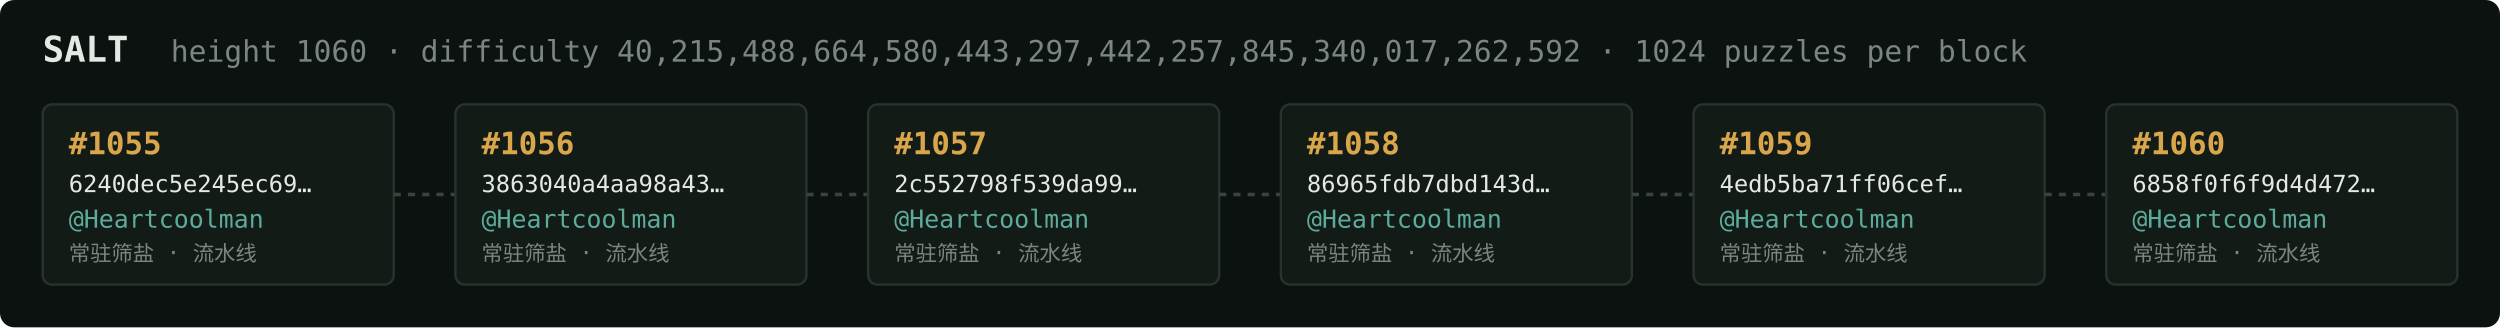
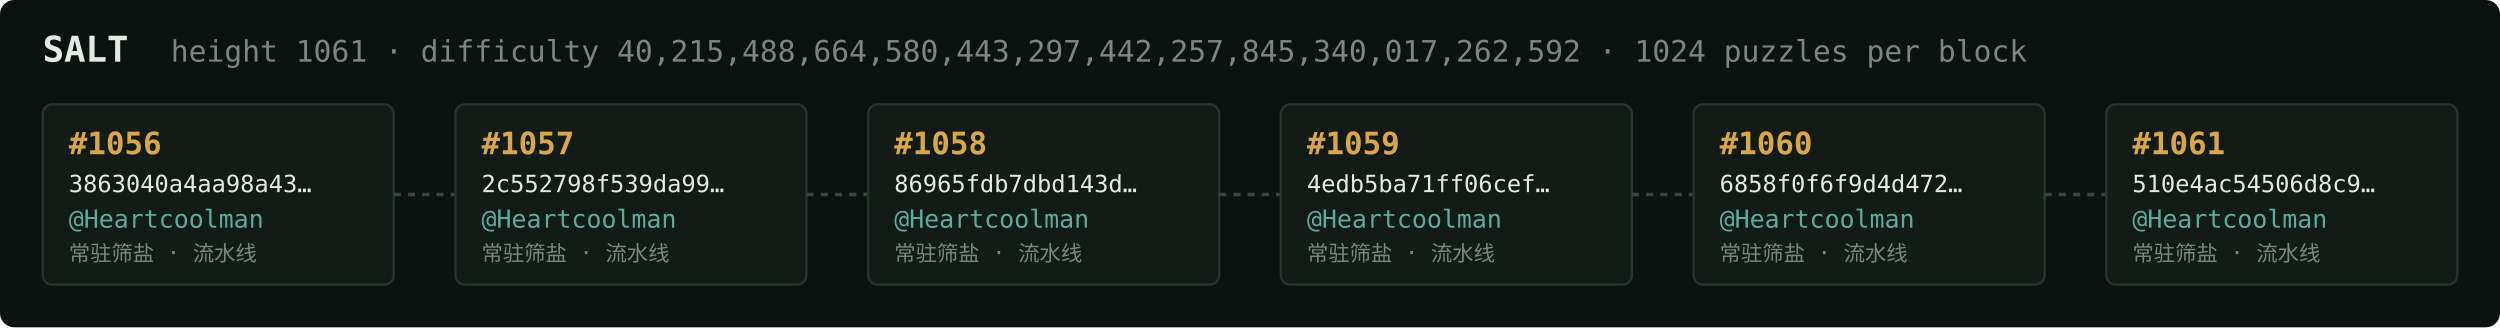
<svg xmlns="http://www.w3.org/2000/svg" width="1054" height="138" viewBox="0 0 1054 138" font-family="ui-monospace,SFMono-Regular,Menlo,monospace">
  <rect fill="#0c1210" width="1054" height="138" rx="6" />
  <text x="18" y="26" fill="#e5e9e3" font-size="15" font-weight="700">SALT</text>
-   <text x="72" y="26" fill="#7a867f" font-size="12.5">height 1060 · difficulty 40,215,488,664,580,443,297,442,257,845,340,017,262,592 · 1024 puzzles per block</text>
+   <text x="72" y="26" fill="#7a867f" font-size="12.5">height 1061 · difficulty 40,215,488,664,580,443,297,442,257,845,340,017,262,592 · 1024 puzzles per block</text>
  <rect x="18" y="44" width="148" height="76" rx="4" fill="#131b17" stroke="#28332e" stroke-width="1" />
-   <text x="29" y="65" fill="#d9a64c" font-size="13" font-weight="700">#1055</text>
-   <text x="29" y="81" fill="#e5e9e3" font-size="10">6240dec5e245ec69…</text>
+   <text x="29" y="65" fill="#d9a64c" font-size="13" font-weight="700">#1056</text>
+   <text x="29" y="81" fill="#e5e9e3" font-size="10">3863040a4aa98a43…</text>
  <text x="29" y="96" fill="#5cab9b" font-size="10.5">@Heartcoolman</text>
  <text x="29" y="110" fill="#7a867f" font-size="9">常驻筛盐 · 流水线</text>
  <line x1="166" y1="82.0" x2="192" y2="82.0" stroke="#38443e" stroke-width="1.5" stroke-dasharray="3 3" />
  <rect x="192" y="44" width="148" height="76" rx="4" fill="#131b17" stroke="#28332e" stroke-width="1" />
-   <text x="203" y="65" fill="#d9a64c" font-size="13" font-weight="700">#1056</text>
-   <text x="203" y="81" fill="#e5e9e3" font-size="10">3863040a4aa98a43…</text>
+   <text x="203" y="65" fill="#d9a64c" font-size="13" font-weight="700">#1057</text>
+   <text x="203" y="81" fill="#e5e9e3" font-size="10">2c552798f539da99…</text>
  <text x="203" y="96" fill="#5cab9b" font-size="10.5">@Heartcoolman</text>
  <text x="203" y="110" fill="#7a867f" font-size="9">常驻筛盐 · 流水线</text>
  <line x1="340" y1="82.0" x2="366" y2="82.0" stroke="#38443e" stroke-width="1.5" stroke-dasharray="3 3" />
  <rect x="366" y="44" width="148" height="76" rx="4" fill="#131b17" stroke="#28332e" stroke-width="1" />
-   <text x="377" y="65" fill="#d9a64c" font-size="13" font-weight="700">#1057</text>
-   <text x="377" y="81" fill="#e5e9e3" font-size="10">2c552798f539da99…</text>
+   <text x="377" y="65" fill="#d9a64c" font-size="13" font-weight="700">#1058</text>
+   <text x="377" y="81" fill="#e5e9e3" font-size="10">86965fdb7dbd143d…</text>
  <text x="377" y="96" fill="#5cab9b" font-size="10.5">@Heartcoolman</text>
  <text x="377" y="110" fill="#7a867f" font-size="9">常驻筛盐 · 流水线</text>
  <line x1="514" y1="82.0" x2="540" y2="82.0" stroke="#38443e" stroke-width="1.5" stroke-dasharray="3 3" />
  <rect x="540" y="44" width="148" height="76" rx="4" fill="#131b17" stroke="#28332e" stroke-width="1" />
-   <text x="551" y="65" fill="#d9a64c" font-size="13" font-weight="700">#1058</text>
-   <text x="551" y="81" fill="#e5e9e3" font-size="10">86965fdb7dbd143d…</text>
+   <text x="551" y="65" fill="#d9a64c" font-size="13" font-weight="700">#1059</text>
+   <text x="551" y="81" fill="#e5e9e3" font-size="10">4edb5ba71ff06cef…</text>
  <text x="551" y="96" fill="#5cab9b" font-size="10.5">@Heartcoolman</text>
  <text x="551" y="110" fill="#7a867f" font-size="9">常驻筛盐 · 流水线</text>
  <line x1="688" y1="82.0" x2="714" y2="82.0" stroke="#38443e" stroke-width="1.5" stroke-dasharray="3 3" />
  <rect x="714" y="44" width="148" height="76" rx="4" fill="#131b17" stroke="#28332e" stroke-width="1" />
-   <text x="725" y="65" fill="#d9a64c" font-size="13" font-weight="700">#1059</text>
-   <text x="725" y="81" fill="#e5e9e3" font-size="10">4edb5ba71ff06cef…</text>
+   <text x="725" y="65" fill="#d9a64c" font-size="13" font-weight="700">#1060</text>
+   <text x="725" y="81" fill="#e5e9e3" font-size="10">6858f0f6f9d4d472…</text>
  <text x="725" y="96" fill="#5cab9b" font-size="10.5">@Heartcoolman</text>
  <text x="725" y="110" fill="#7a867f" font-size="9">常驻筛盐 · 流水线</text>
  <line x1="862" y1="82.0" x2="888" y2="82.0" stroke="#38443e" stroke-width="1.5" stroke-dasharray="3 3" />
  <rect x="888" y="44" width="148" height="76" rx="4" fill="#131b17" stroke="#28332e" stroke-width="1" />
-   <text x="899" y="65" fill="#d9a64c" font-size="13" font-weight="700">#1060</text>
-   <text x="899" y="81" fill="#e5e9e3" font-size="10">6858f0f6f9d4d472…</text>
+   <text x="899" y="65" fill="#d9a64c" font-size="13" font-weight="700">#1061</text>
+   <text x="899" y="81" fill="#e5e9e3" font-size="10">510e4ac54506d8c9…</text>
  <text x="899" y="96" fill="#5cab9b" font-size="10.5">@Heartcoolman</text>
  <text x="899" y="110" fill="#7a867f" font-size="9">常驻筛盐 · 流水线</text>
</svg>
